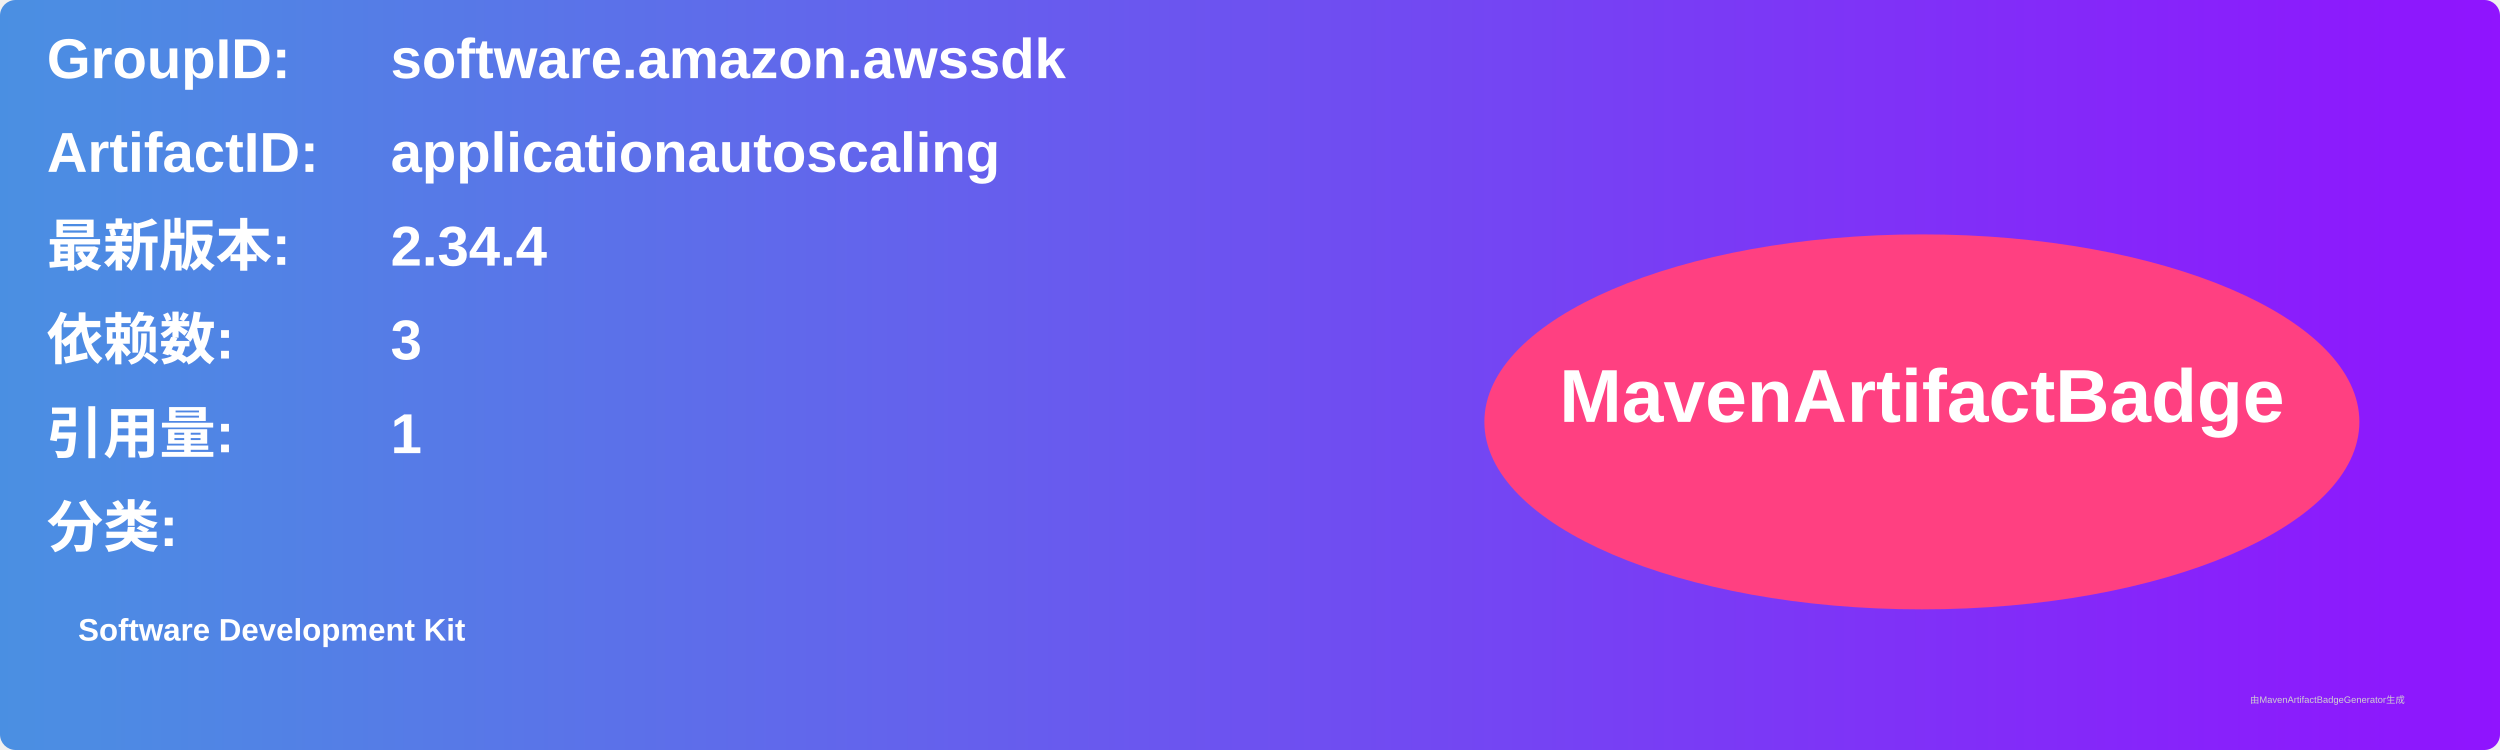
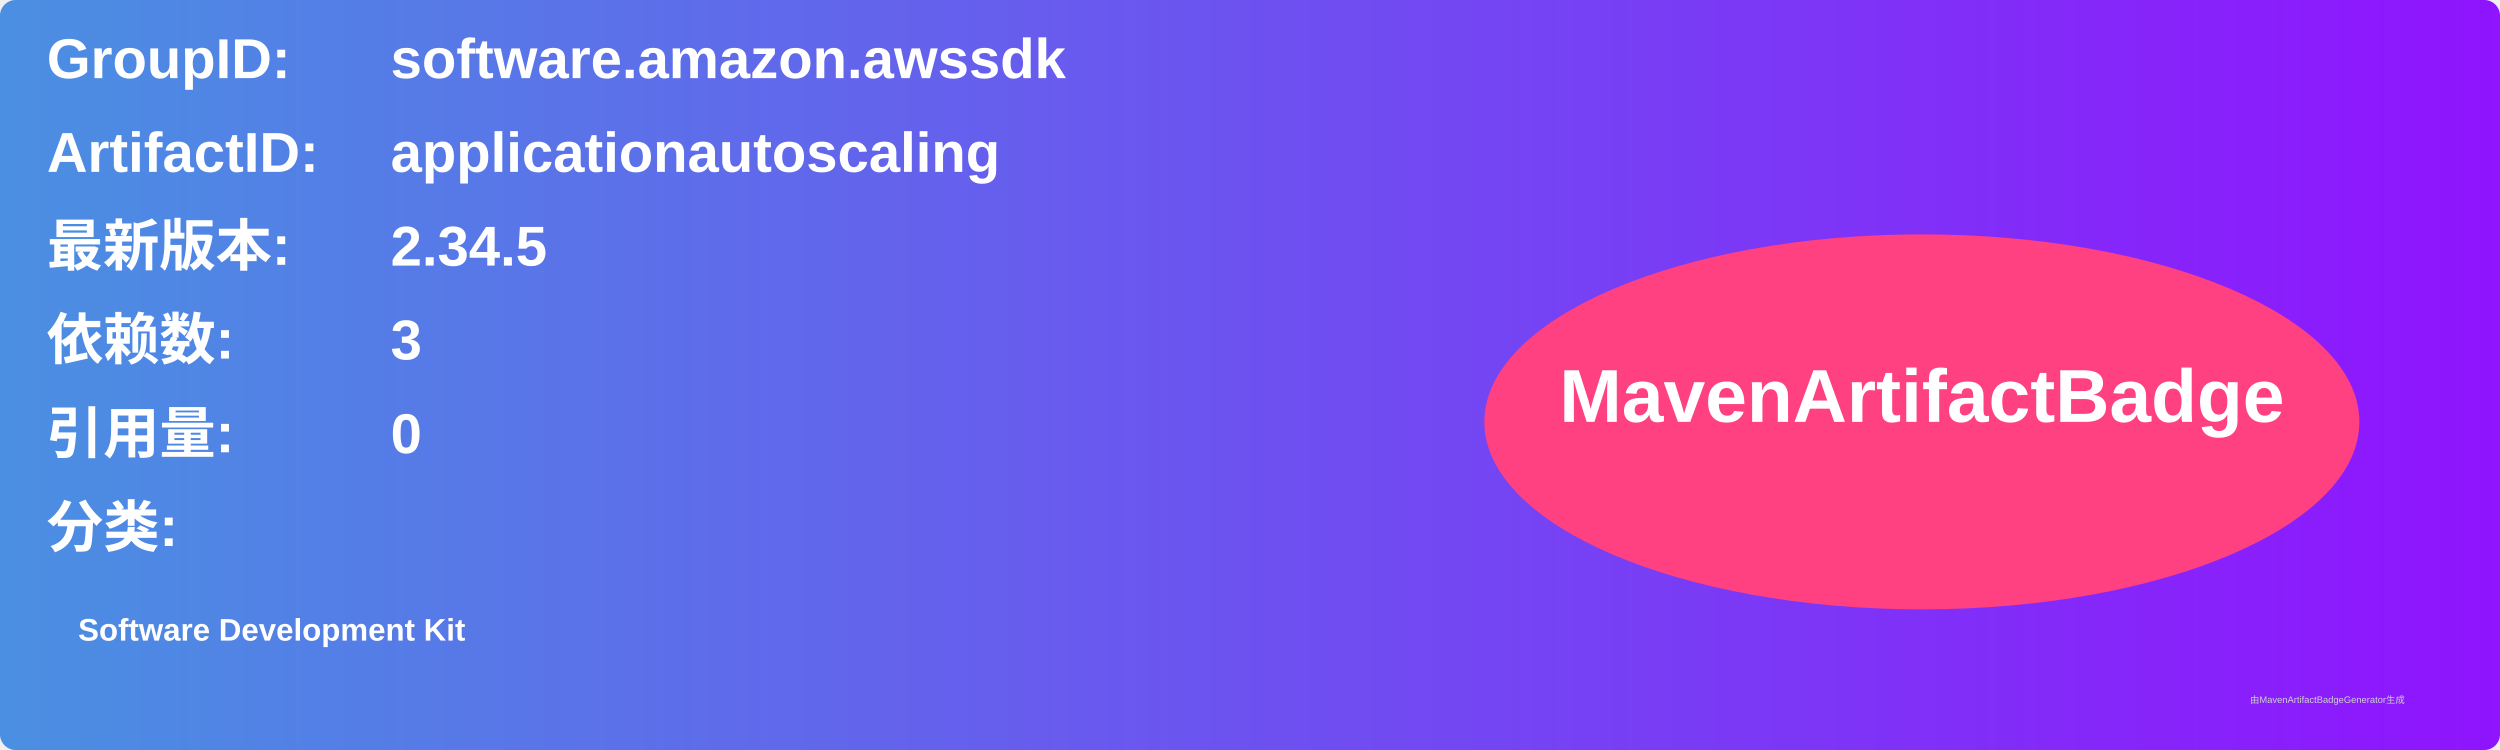
<svg xmlns="http://www.w3.org/2000/svg" width="800" height="240" viewBox="0 0 800 240">
  <linearGradient id="grad" x1="0%" y1="0%" x2="100%" y2="0%">
    <stop offset="0%" stop-color="#4a90e2" />
    <stop offset="100%" stop-color="#9013fe" />
  </linearGradient>
  <rect width="100%" height="100%" rx="5" ry="5" fill="url(#grad)" />
  <g transform="translate(15, 15)">
    <text x="0" y="10" font-family="Arial" font-size="18" fill="white" font-weight="bold" width="260">GroupID:</text>
    <text x="110" y="10" font-family="Arial" font-size="18" fill="white" font-weight="bold" width="460">software.amazon.awssdk</text>
    <text x="0" y="40" font-family="Arial" font-size="18" fill="white" font-weight="bold" width="260">ArtifactID:</text>
    <text x="110" y="40" font-family="Arial" font-size="18" fill="white" font-weight="bold" width="460">applicationautoscaling</text>
    <text x="0" y="70" font-family="Arial" font-size="18" fill="white" font-weight="bold">最新版本:</text>
    <text x="110" y="70" font-family="Arial" font-size="18" fill="white" font-weight="bold">
-       <tspan font-weight="bold">2.34.4</tspan>
+       <tspan font-weight="bold">2.34.5</tspan>
    </text>
    <text x="0" y="100" font-family="Arial" font-size="18" fill="white" font-weight="bold">依赖数: </text>
    <text x="110" y="100" font-family="Arial" font-size="18" fill="white">
      <tspan font-weight="bold">3</tspan>
    </text>
    <text x="0" y="130" font-family="Arial" font-size="18" fill="white" font-weight="bold">引用量: </text>
    <text x="110" y="130" font-family="Arial" font-size="18" fill="white">
-       <tspan font-weight="bold">1</tspan>
+       <tspan font-weight="bold">0</tspan>
    </text>
    <text x="0" y="160" font-family="Arial" font-size="18" fill="white" font-weight="bold">分类:</text>
    <text x="10" y="190" font-family="Arial" font-size="10" fill="white">
      <tspan font-weight="bold">Software Development Kit</tspan>
    </text>
    <ellipse cx="600" cy="120" rx="140" ry="60" fill="#ff4081" />
    <text x="600" y="120" text-anchor="middle" font-family="Arial" font-size="24" fill="white" font-weight="bold">MavenArtifactBadge</text>
  </g>
  <text x="720" y="225" font-family="Arial" font-size="3" fill="#d0d0d0">由MavenArtifactBadgeGenerator生成</text>
</svg>
